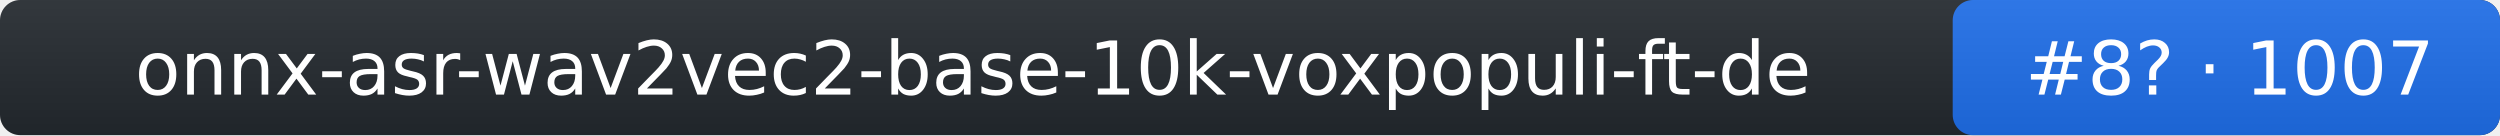
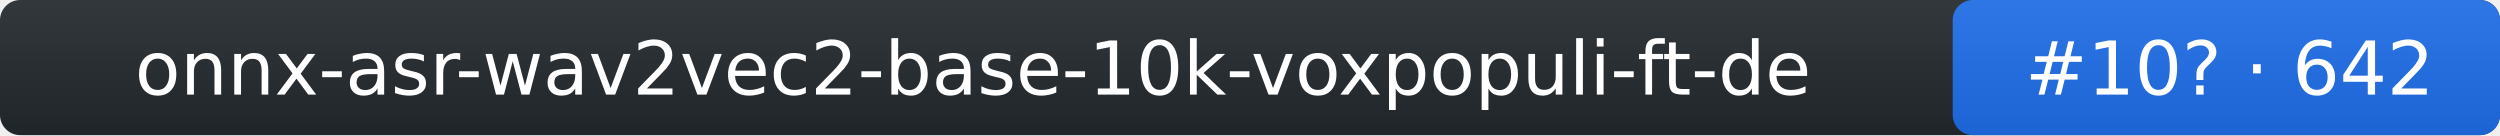
- <svg xmlns="http://www.w3.org/2000/svg" width="370" height="20" role="img" aria-label="onnx-asr-wav2vec2-base-10k-voxpopuli-ft-de: rank 8 in stt arena, rating 1007">
+ <svg xmlns="http://www.w3.org/2000/svg" width="370" height="20" role="img" aria-label="onnx-asr-wav2vec2-base-10k-voxpopuli-ft-de: rank 10 in stt arena, rating 642">
  <linearGradient id="s" x2="0" y2="100%">
    <stop offset="0" stop-color="#bbb" stop-opacity=".1" />
    <stop offset="1" stop-opacity=".1" />
  </linearGradient>
  <rect rx="3" width="370" height="20" fill="#24292f" />
  <rect rx="3" x="289" width="81" height="20" fill="#1f6feb" />
  <rect rx="3" width="370" height="20" fill="url(#s)" />
  <g fill="#fff" text-anchor="middle" font-family="Verdana,DejaVu Sans,Geneva,sans-serif" font-size="11">
    <text x="144" y="14">onnx-asr-wav2vec2-base-10k-voxpopuli-ft-de</text>
-     <text x="330" y="14">#8? · 1007</text>
+     <text x="330" y="14">#10? · 642</text>
  </g>
</svg>
